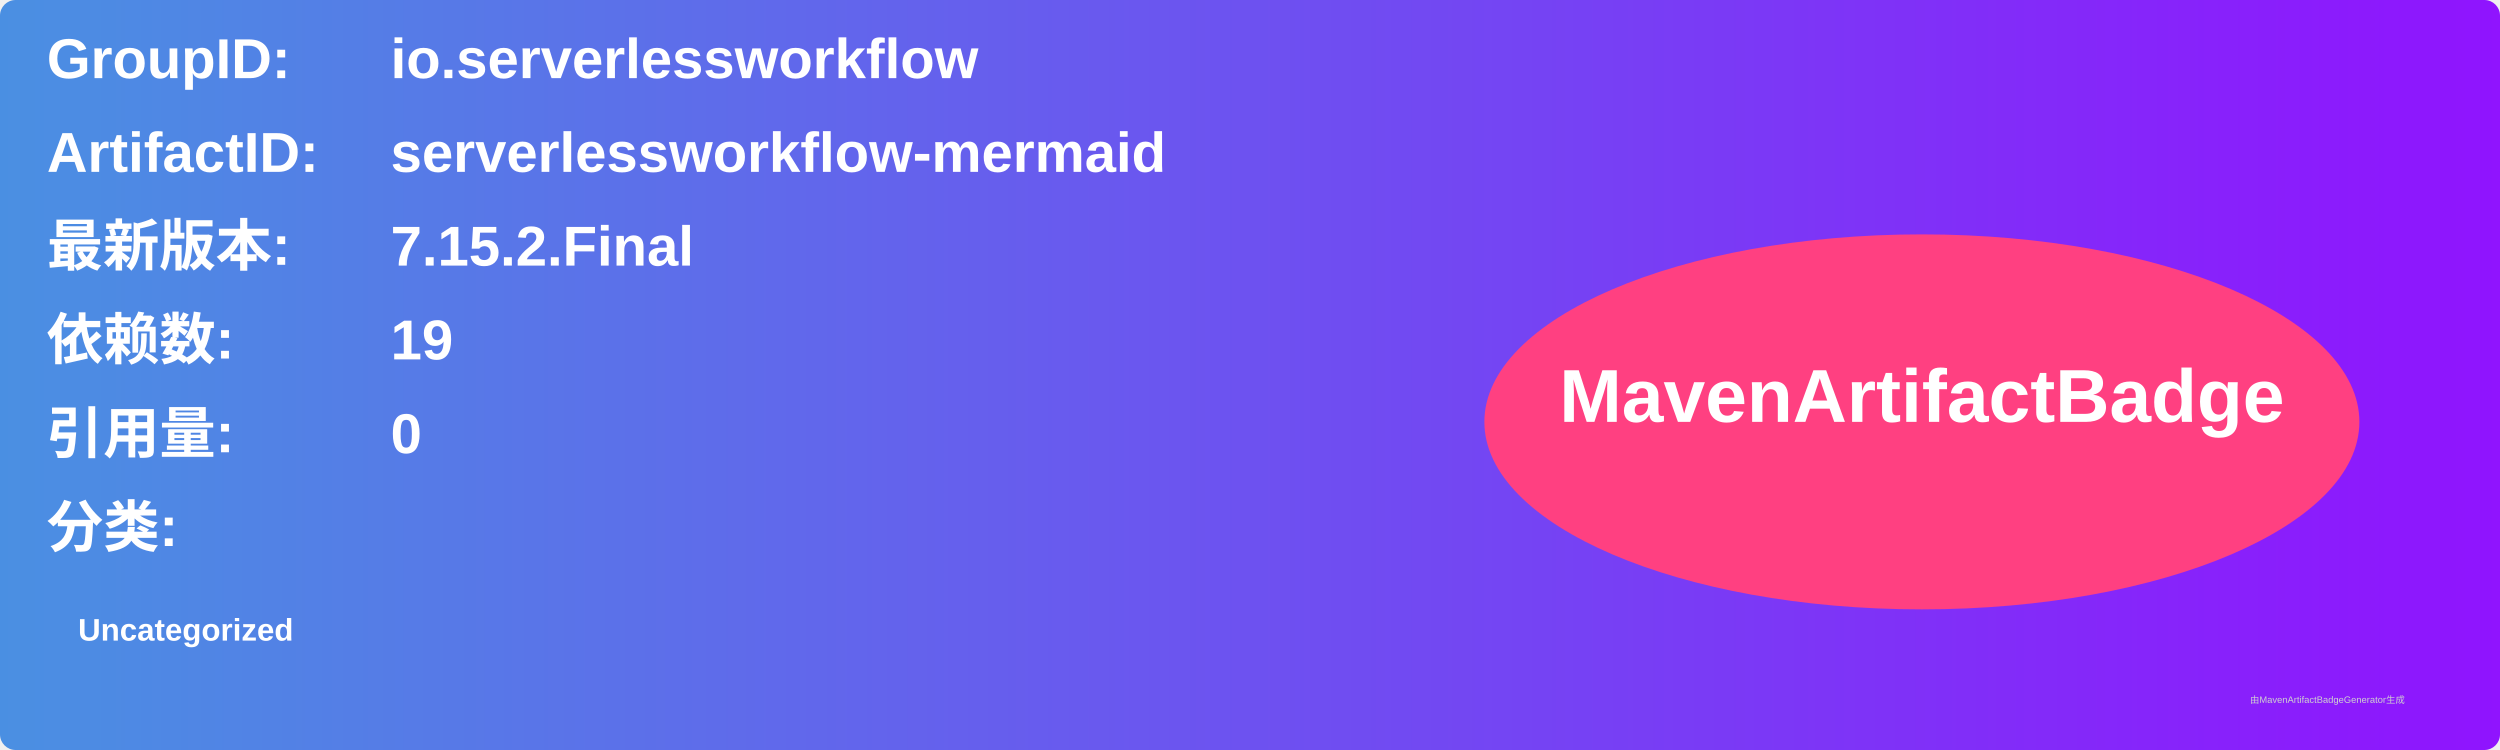
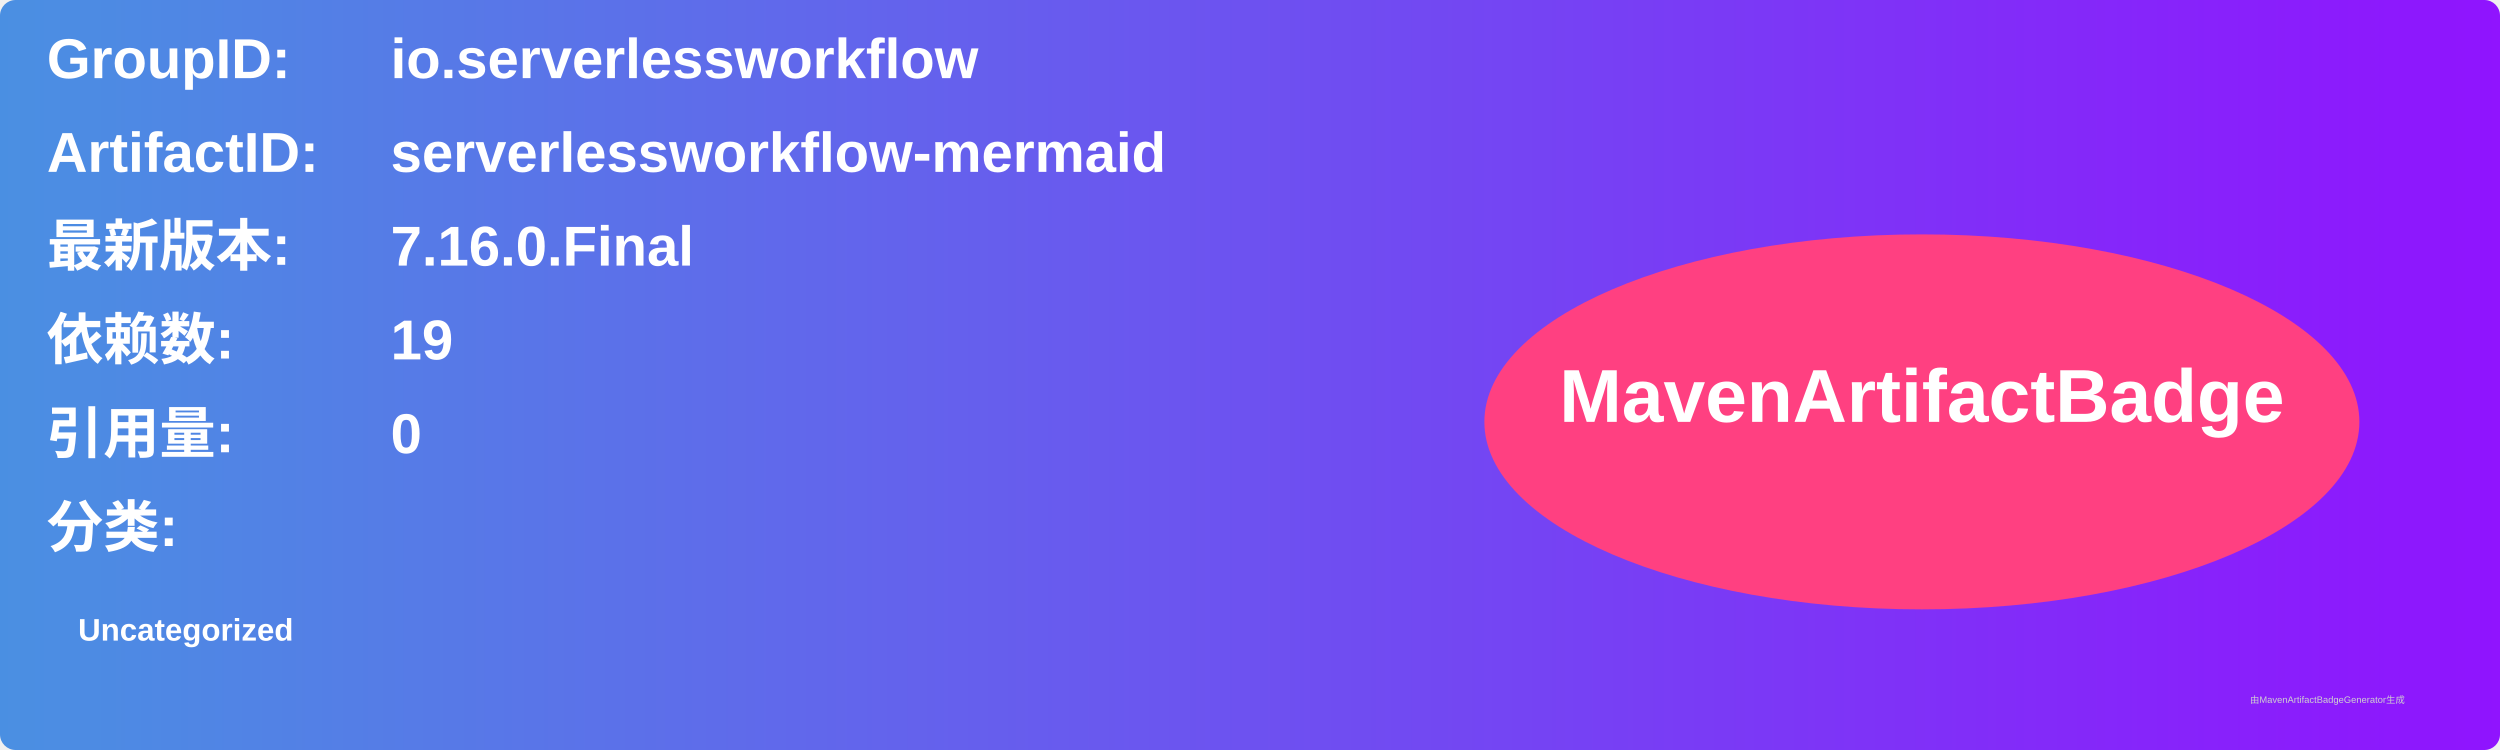
<svg xmlns="http://www.w3.org/2000/svg" width="800" height="240" viewBox="0 0 800 240">
  <linearGradient id="grad" x1="0%" y1="0%" x2="100%" y2="0%">
    <stop offset="0%" stop-color="#4a90e2" />
    <stop offset="100%" stop-color="#9013fe" />
  </linearGradient>
  <rect width="100%" height="100%" rx="5" ry="5" fill="url(#grad)" />
  <g transform="translate(15, 15)">
    <text x="0" y="10" font-family="Arial" font-size="18" fill="white" font-weight="bold" width="260">GroupID:</text>
    <text x="110" y="10" font-family="Arial" font-size="18" fill="white" font-weight="bold" width="460">io.serverlessworkflow</text>
    <text x="0" y="40" font-family="Arial" font-size="18" fill="white" font-weight="bold" width="260">ArtifactID:</text>
    <text x="110" y="40" font-family="Arial" font-size="18" fill="white" font-weight="bold" width="460">serverlessworkflow-mermaid</text>
    <text x="0" y="70" font-family="Arial" font-size="18" fill="white" font-weight="bold">最新版本:</text>
    <text x="110" y="70" font-family="Arial" font-size="18" fill="white" font-weight="bold">
-       <tspan font-weight="bold">7.15.2.Final</tspan>
+       <tspan font-weight="bold">7.16.0.Final</tspan>
    </text>
    <text x="0" y="100" font-family="Arial" font-size="18" fill="white" font-weight="bold">依赖数: </text>
    <text x="110" y="100" font-family="Arial" font-size="18" fill="white">
      <tspan font-weight="bold">19</tspan>
    </text>
    <text x="0" y="130" font-family="Arial" font-size="18" fill="white" font-weight="bold">引用量: </text>
    <text x="110" y="130" font-family="Arial" font-size="18" fill="white">
      <tspan font-weight="bold">0</tspan>
    </text>
    <text x="0" y="160" font-family="Arial" font-size="18" fill="white" font-weight="bold">分类:</text>
    <text x="10" y="190" font-family="Arial" font-size="10" fill="white">
      <tspan font-weight="bold">Uncategorized</tspan>
    </text>
    <ellipse cx="600" cy="120" rx="140" ry="60" fill="#ff4081" />
    <text x="600" y="120" text-anchor="middle" font-family="Arial" font-size="24" fill="white" font-weight="bold">MavenArtifactBadge</text>
  </g>
  <text x="720" y="225" font-family="Arial" font-size="3" fill="#d0d0d0">由MavenArtifactBadgeGenerator生成</text>
</svg>
